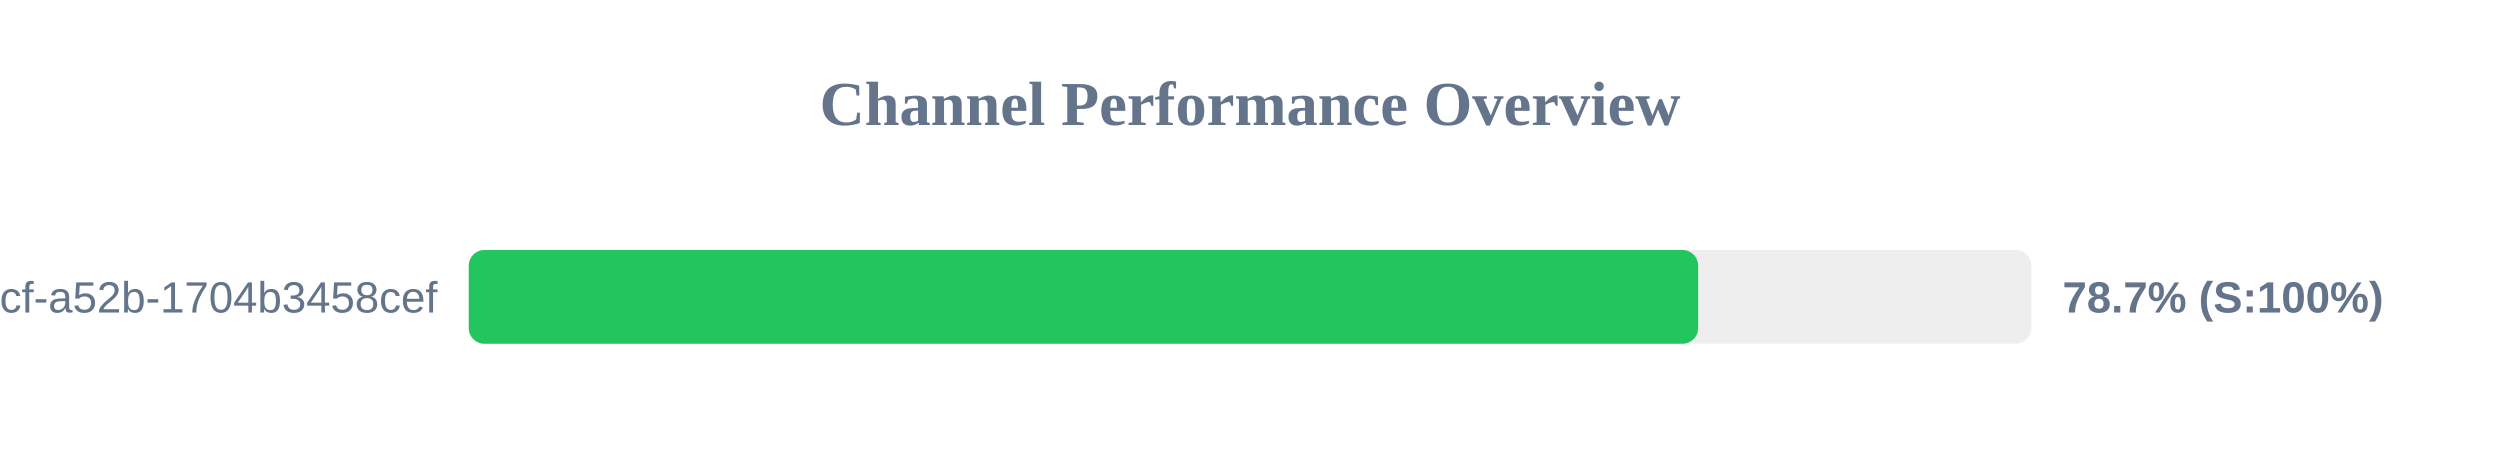
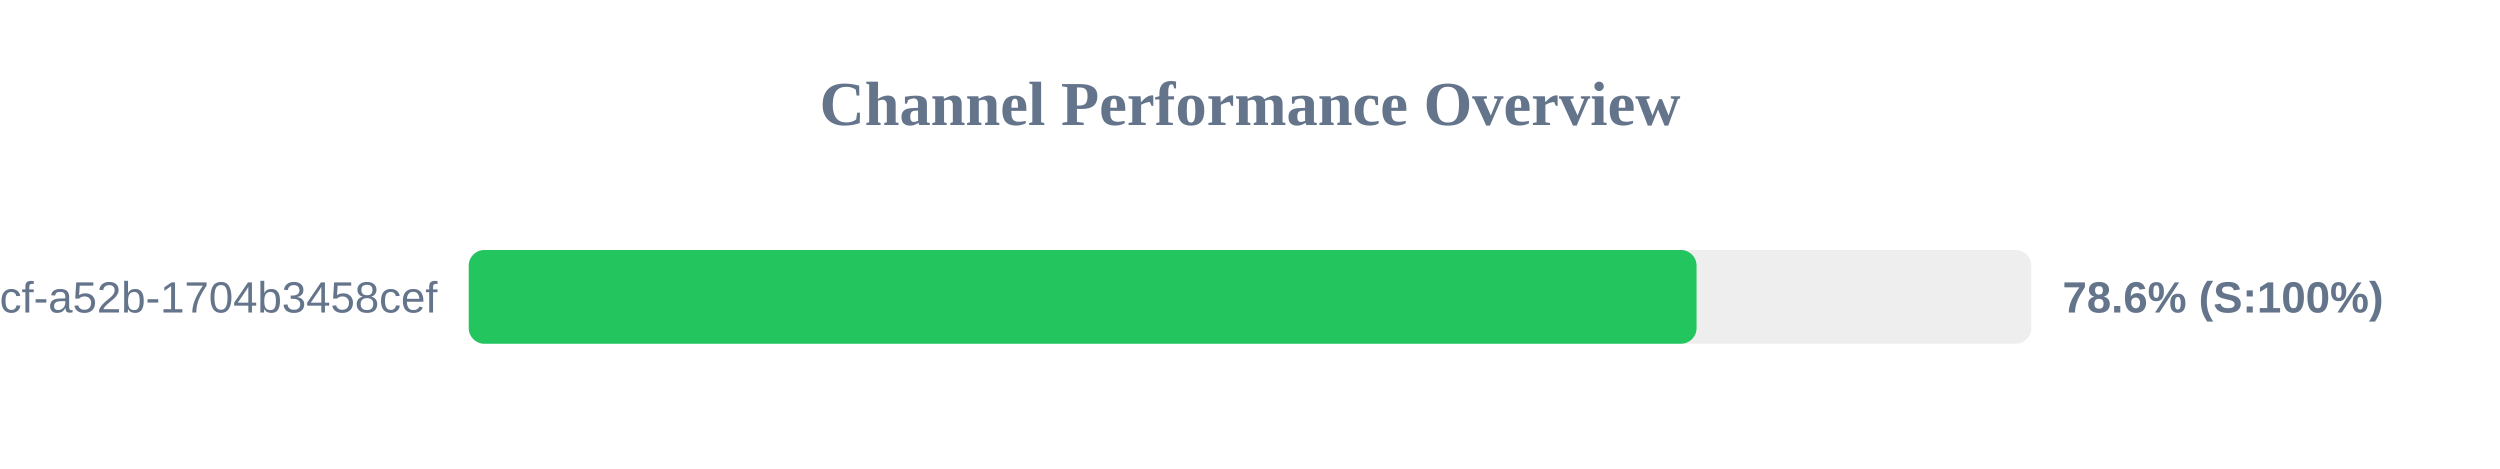
<svg xmlns="http://www.w3.org/2000/svg" width="800" height="150" version="1.1">
  <style>
        .row { font: 14px Arial; fill: #64748b; }
        .score { font: bold 14px Arial; fill: #64748b; }
    </style>
  <text x="400" y="40" text-anchor="middle" font-size="20px" font-weight="bold" fill="#64748b">Channel Performance Overview</text>
  <rect x="150" y="80" width="500" height="30" fill="#eee" rx="5" />
-   <rect x="150" y="80" width="393.4" height="30" fill="#22c55e" rx="5" />
+   <rect x="150" y="80" width="392.9" height="30" fill="#22c55e" rx="5" />
  <text x="140" y="100" text-anchor="end" class="row">?uuid=0cb527d9-6117-4bcf-a52b-1704b3458cef</text>
-   <text x="660" y="100" text-anchor="start" class="score">78.7% (S:100%)</text>
+   <text x="660" y="100" text-anchor="start" class="score">78.6% (S:100%)</text>
</svg>
